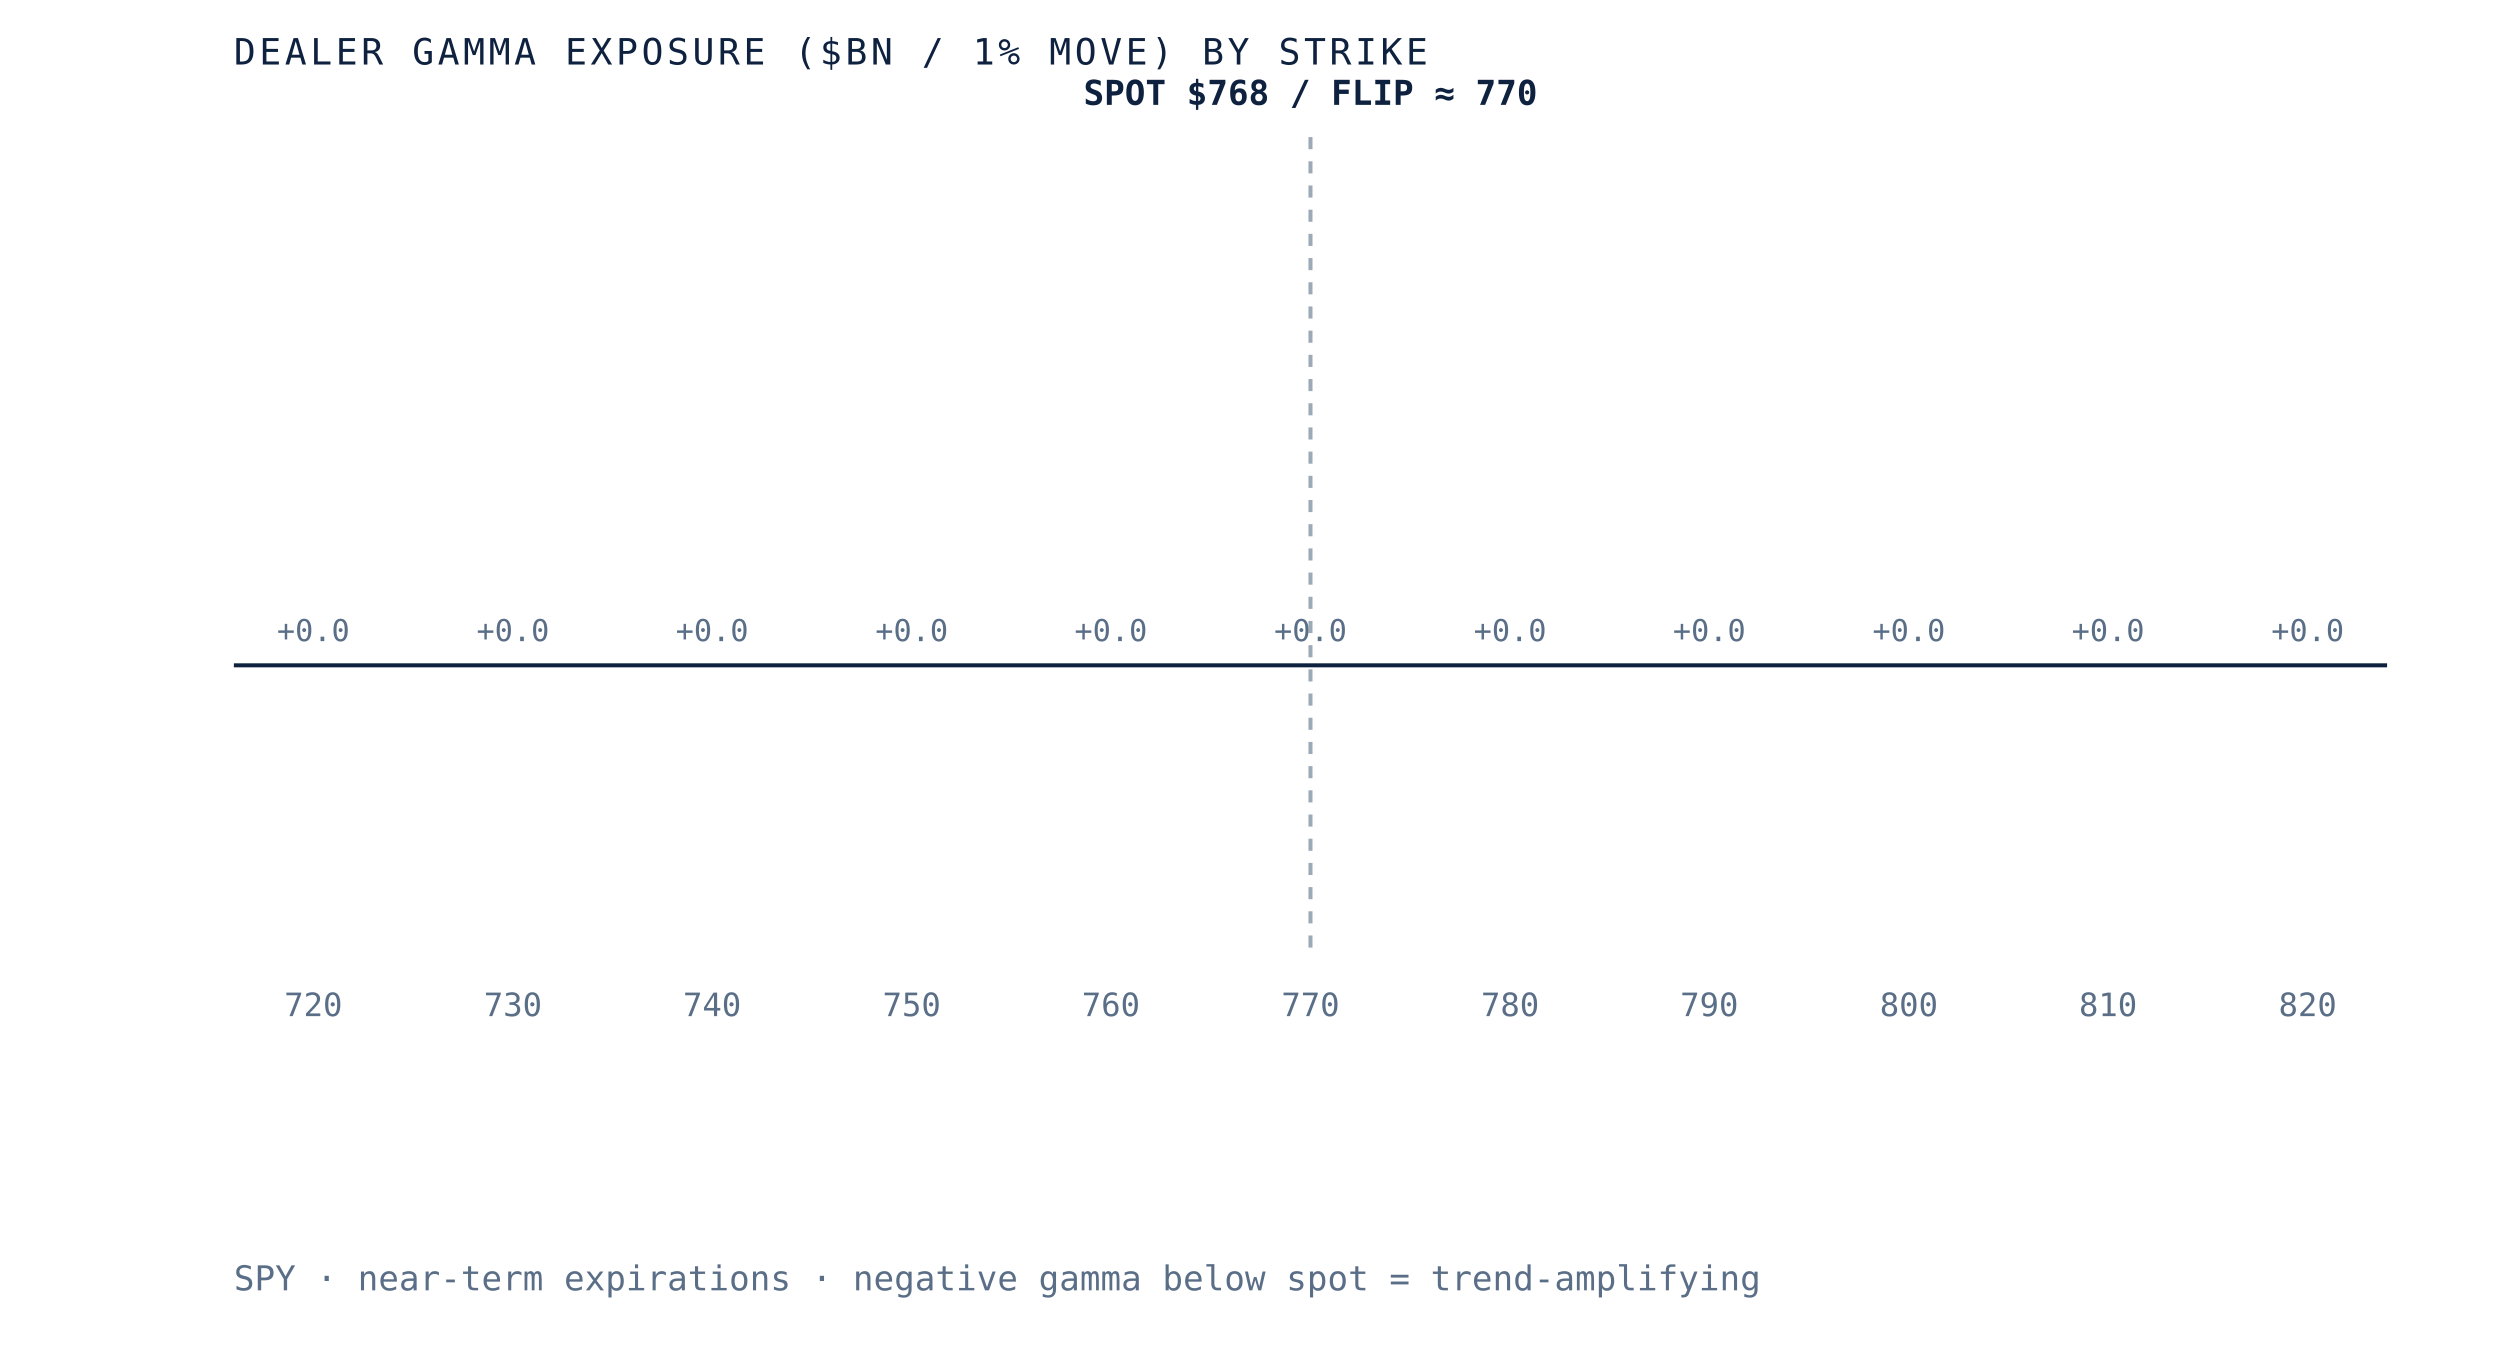
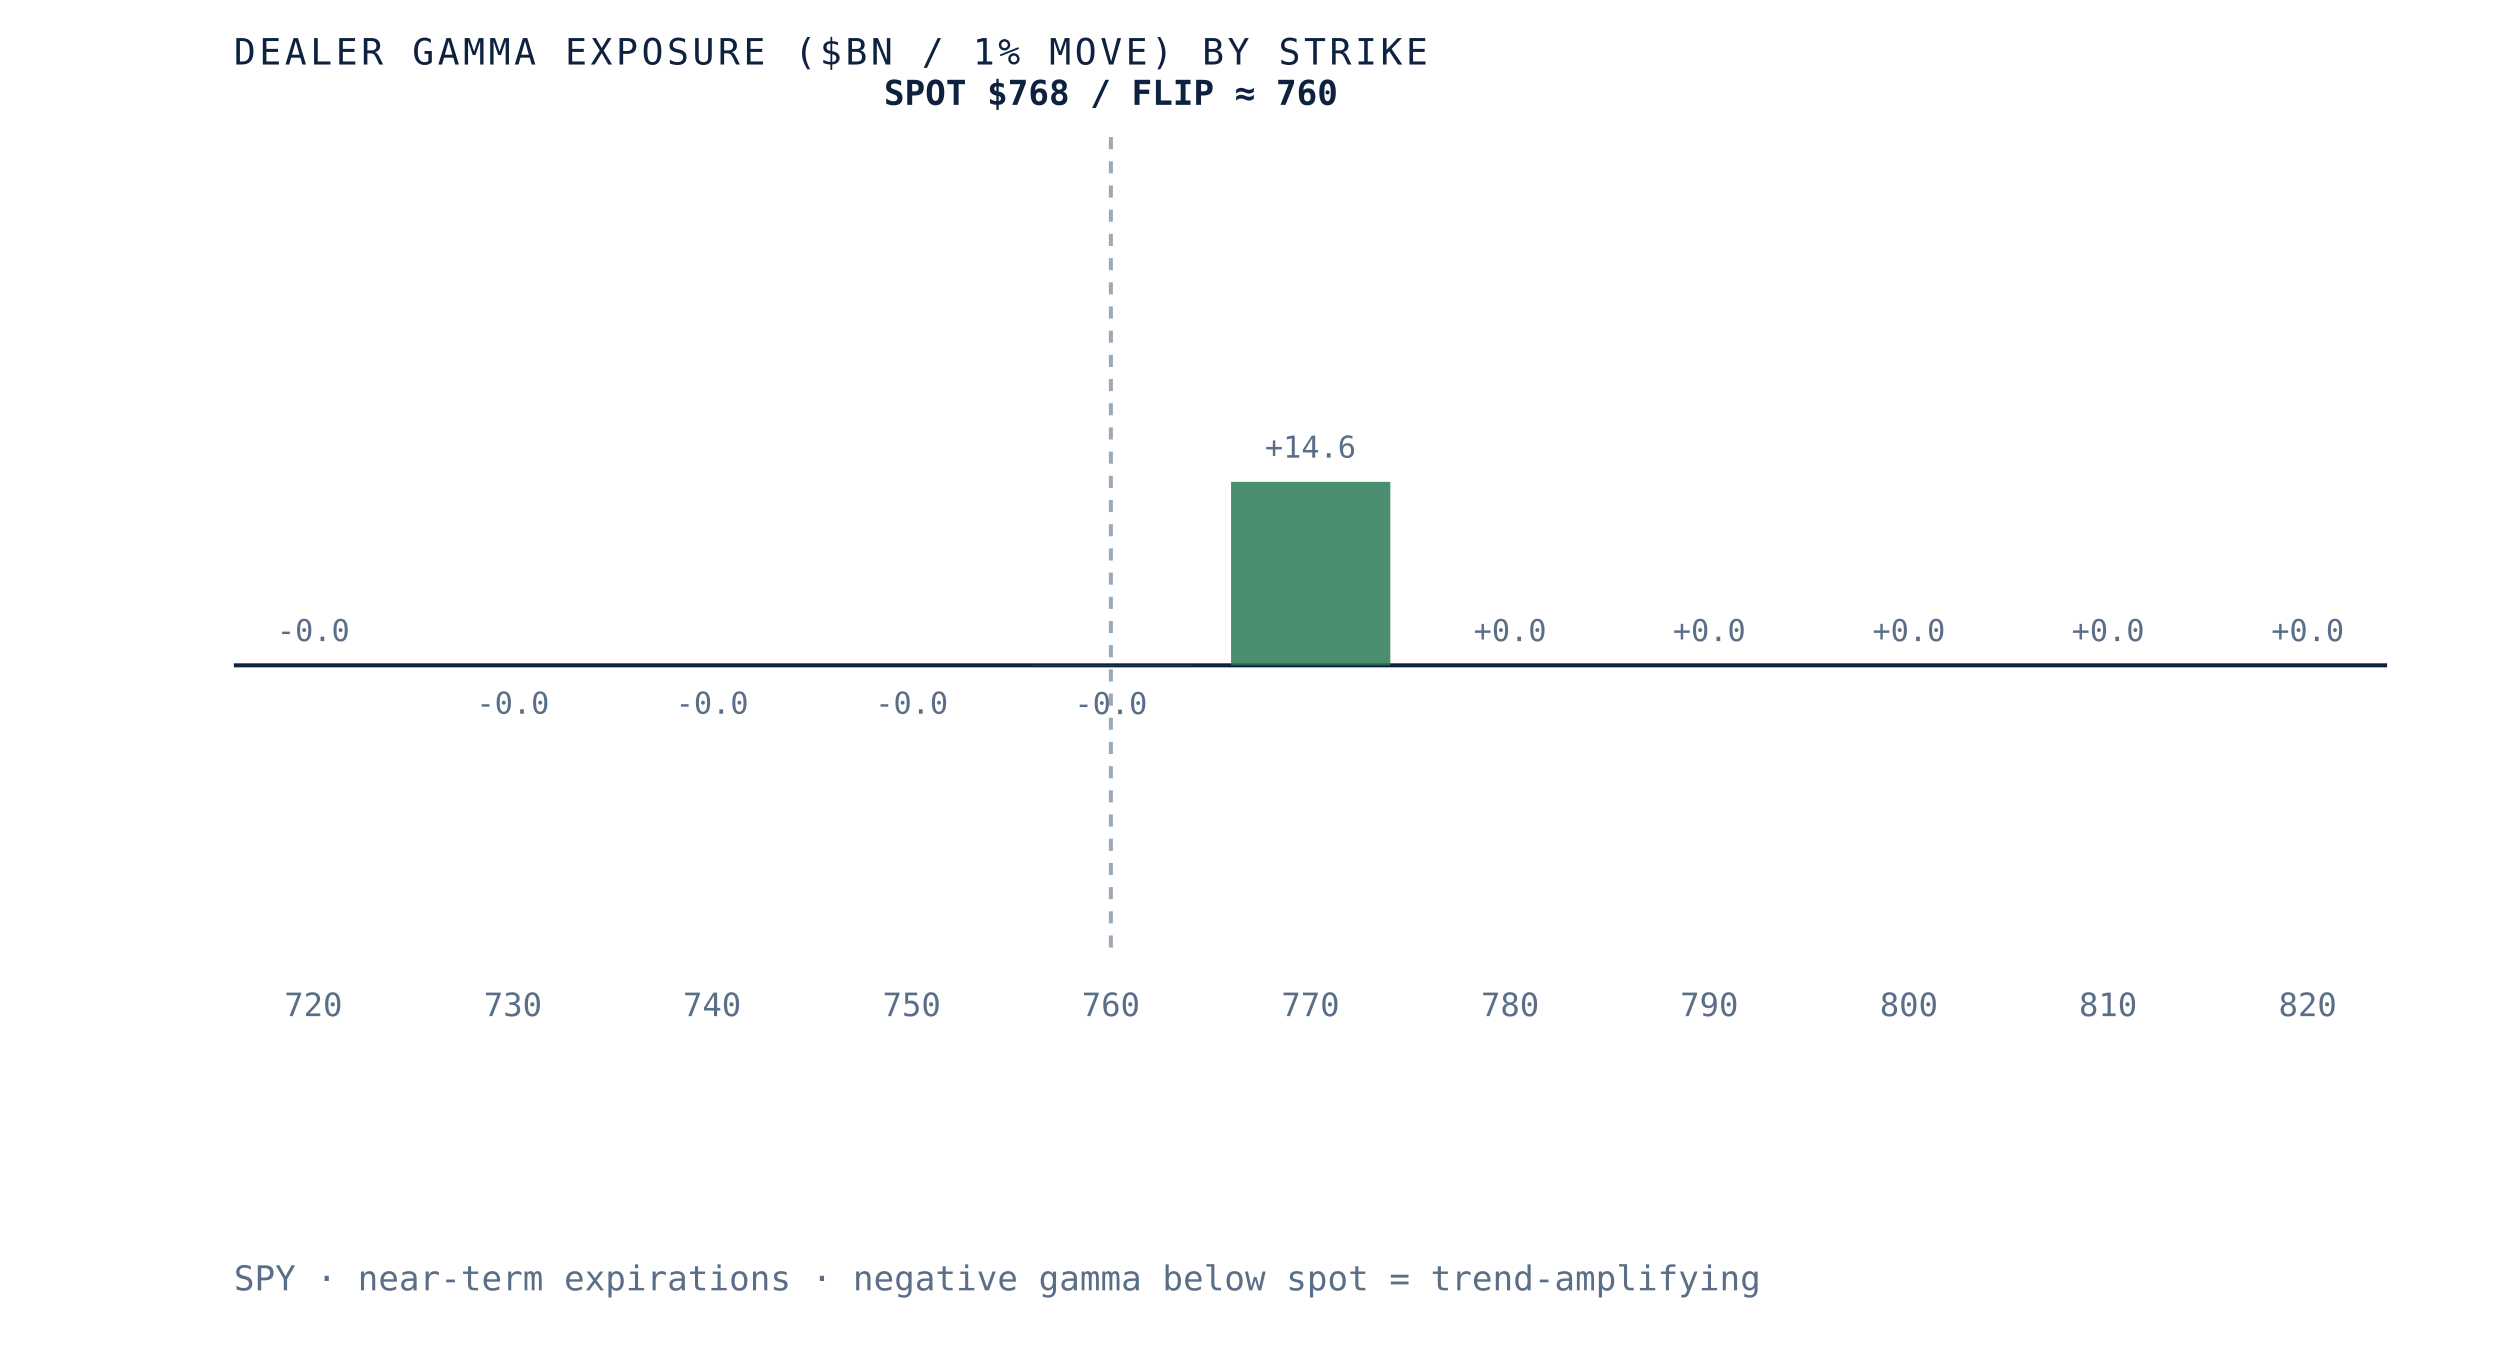
- <svg xmlns="http://www.w3.org/2000/svg" viewBox="0 0 620 340" role="img" aria-label="Dealer gamma exposure by strike for SPY, negative below spot and positive above, gamma flip near 770" preserveAspectRatio="xMidYMid meet" style="width:100%;height:auto;display:block">
+ <svg xmlns="http://www.w3.org/2000/svg" viewBox="0 0 620 340" role="img" aria-label="Dealer gamma exposure by strike for SPY, negative below spot and positive above, gamma flip near 760" preserveAspectRatio="xMidYMid meet" style="width:100%;height:auto;display:block">
  <rect x="0" y="0" width="620" height="340" fill="white" />
  <line x1="58" y1="165" x2="592" y2="165" stroke="#0e2240" stroke-width="1" />
-   <line x1="325.0" y1="34" x2="325.0" y2="235" stroke="#5a6f87" stroke-width="1" stroke-dasharray="3 3" opacity="0.6" />
+   <line x1="275.5" y1="34" x2="275.5" y2="235" stroke="#5a6f87" stroke-width="1" stroke-dasharray="3 3" opacity="0.6" />
  <rect x="58.0" y="165.0" width="39.5" height="0.0" fill="#d8dfe9" opacity="0.85" />
-   <text x="77.7" y="159.0" text-anchor="middle" font-family="'JetBrains Mono', monospace" font-size="7.5" fill="#5a6f87">+0.0</text>
+   <text x="77.7" y="159.0" text-anchor="middle" font-family="'JetBrains Mono', monospace" font-size="7.5" fill="#5a6f87">-0.0</text>
  <text x="77.7" y="252" text-anchor="middle" font-family="'JetBrains Mono', monospace" font-size="8" fill="#5a6f87">720</text>
-   <rect x="107.5" y="165.0" width="39.5" height="0.0" fill="#d8dfe9" opacity="0.85" />
-   <text x="127.2" y="159.0" text-anchor="middle" font-family="'JetBrains Mono', monospace" font-size="7.5" fill="#5a6f87">+0.0</text>
+   <rect x="107.5" y="165.0" width="39.5" height="0.0" fill="#b23b2e" opacity="0.85" />
+   <text x="127.2" y="177.0" text-anchor="middle" font-family="'JetBrains Mono', monospace" font-size="7.5" fill="#5a6f87">-0.0</text>
  <text x="127.2" y="252" text-anchor="middle" font-family="'JetBrains Mono', monospace" font-size="8" fill="#5a6f87">730</text>
-   <rect x="156.9" y="165.0" width="39.5" height="0.0" fill="#d8dfe9" opacity="0.85" />
-   <text x="176.6" y="159.0" text-anchor="middle" font-family="'JetBrains Mono', monospace" font-size="7.5" fill="#5a6f87">+0.0</text>
+   <rect x="156.9" y="165.0" width="39.5" height="0.0" fill="#b23b2e" opacity="0.85" />
+   <text x="176.6" y="177.0" text-anchor="middle" font-family="'JetBrains Mono', monospace" font-size="7.5" fill="#5a6f87">-0.0</text>
  <text x="176.6" y="252" text-anchor="middle" font-family="'JetBrains Mono', monospace" font-size="8" fill="#5a6f87">740</text>
-   <rect x="206.4" y="165.0" width="39.5" height="0.0" fill="#d8dfe9" opacity="0.85" />
-   <text x="226.1" y="159.0" text-anchor="middle" font-family="'JetBrains Mono', monospace" font-size="7.5" fill="#5a6f87">+0.0</text>
+   <rect x="206.4" y="165.0" width="39.5" height="0.0" fill="#b23b2e" opacity="0.85" />
+   <text x="226.1" y="177.0" text-anchor="middle" font-family="'JetBrains Mono', monospace" font-size="7.5" fill="#5a6f87">-0.0</text>
  <text x="226.1" y="252" text-anchor="middle" font-family="'JetBrains Mono', monospace" font-size="8" fill="#5a6f87">750</text>
-   <rect x="255.8" y="165.0" width="39.5" height="0.0" fill="#d8dfe9" opacity="0.85" />
-   <text x="275.5" y="159.0" text-anchor="middle" font-family="'JetBrains Mono', monospace" font-size="7.5" fill="#5a6f87">+0.0</text>
+   <rect x="255.8" y="165.0" width="39.5" height="0.1" fill="#b23b2e" opacity="0.85" />
+   <text x="275.5" y="177.1" text-anchor="middle" font-family="'JetBrains Mono', monospace" font-size="7.5" fill="#5a6f87">-0.0</text>
  <text x="275.5" y="252" text-anchor="middle" font-family="'JetBrains Mono', monospace" font-size="8" fill="#5a6f87">760</text>
-   <rect x="305.3" y="165.0" width="39.5" height="0.0" fill="#d8dfe9" opacity="0.85" />
-   <text x="325.0" y="159.0" text-anchor="middle" font-family="'JetBrains Mono', monospace" font-size="7.5" fill="#5a6f87">+0.0</text>
+   <rect x="305.3" y="119.5" width="39.5" height="45.5" fill="#2c7a57" opacity="0.85" />
+   <text x="325.0" y="113.5" text-anchor="middle" font-family="'JetBrains Mono', monospace" font-size="7.5" fill="#5a6f87">+14.6</text>
  <text x="325.0" y="252" text-anchor="middle" font-family="'JetBrains Mono', monospace" font-size="8" fill="#5a6f87">770</text>
-   <rect x="354.7" y="165.0" width="39.5" height="0.0" fill="#d8dfe9" opacity="0.85" />
+   <rect x="354.7" y="165.0" width="39.5" height="0.0" fill="#2c7a57" opacity="0.85" />
  <text x="374.5" y="159.0" text-anchor="middle" font-family="'JetBrains Mono', monospace" font-size="7.5" fill="#5a6f87">+0.0</text>
  <text x="374.5" y="252" text-anchor="middle" font-family="'JetBrains Mono', monospace" font-size="8" fill="#5a6f87">780</text>
-   <rect x="404.2" y="165.0" width="39.5" height="0.0" fill="#d8dfe9" opacity="0.85" />
+   <rect x="404.2" y="165.0" width="39.5" height="0.0" fill="#2c7a57" opacity="0.85" />
  <text x="423.9" y="159.0" text-anchor="middle" font-family="'JetBrains Mono', monospace" font-size="7.5" fill="#5a6f87">+0.0</text>
  <text x="423.9" y="252" text-anchor="middle" font-family="'JetBrains Mono', monospace" font-size="8" fill="#5a6f87">790</text>
  <rect x="453.6" y="165.0" width="39.5" height="0.0" fill="#d8dfe9" opacity="0.85" />
  <text x="473.4" y="159.0" text-anchor="middle" font-family="'JetBrains Mono', monospace" font-size="7.5" fill="#5a6f87">+0.0</text>
  <text x="473.4" y="252" text-anchor="middle" font-family="'JetBrains Mono', monospace" font-size="8" fill="#5a6f87">800</text>
  <rect x="503.1" y="165.0" width="39.5" height="0.0" fill="#d8dfe9" opacity="0.85" />
  <text x="522.8" y="159.0" text-anchor="middle" font-family="'JetBrains Mono', monospace" font-size="7.5" fill="#5a6f87">+0.0</text>
  <text x="522.8" y="252" text-anchor="middle" font-family="'JetBrains Mono', monospace" font-size="8" fill="#5a6f87">810</text>
  <rect x="552.5" y="165.0" width="39.5" height="0.0" fill="#d8dfe9" opacity="0.85" />
  <text x="572.3" y="159.0" text-anchor="middle" font-family="'JetBrains Mono', monospace" font-size="7.5" fill="#5a6f87">+0.0</text>
  <text x="572.3" y="252" text-anchor="middle" font-family="'JetBrains Mono', monospace" font-size="8" fill="#5a6f87">820</text>
-   <text x="325.0" y="26" text-anchor="middle" font-family="'JetBrains Mono', monospace" font-size="8.5" font-weight="bold" fill="#0e2240">SPOT $768 / FLIP ≈ 770</text>
+   <text x="275.5" y="26" text-anchor="middle" font-family="'JetBrains Mono', monospace" font-size="8.5" font-weight="bold" fill="#0e2240">SPOT $768 / FLIP ≈ 760</text>
  <text x="58" y="16" font-family="'JetBrains Mono', monospace" font-size="9" letter-spacing="0.1em" fill="#0e2240">DEALER GAMMA EXPOSURE ($BN / 1% MOVE) BY STRIKE</text>
  <text x="58" y="320" font-family="'JetBrains Mono', monospace" font-size="8.5" fill="#5a6f87">SPY · near-term expirations · negative gamma below spot = trend-amplifying</text>
</svg>
